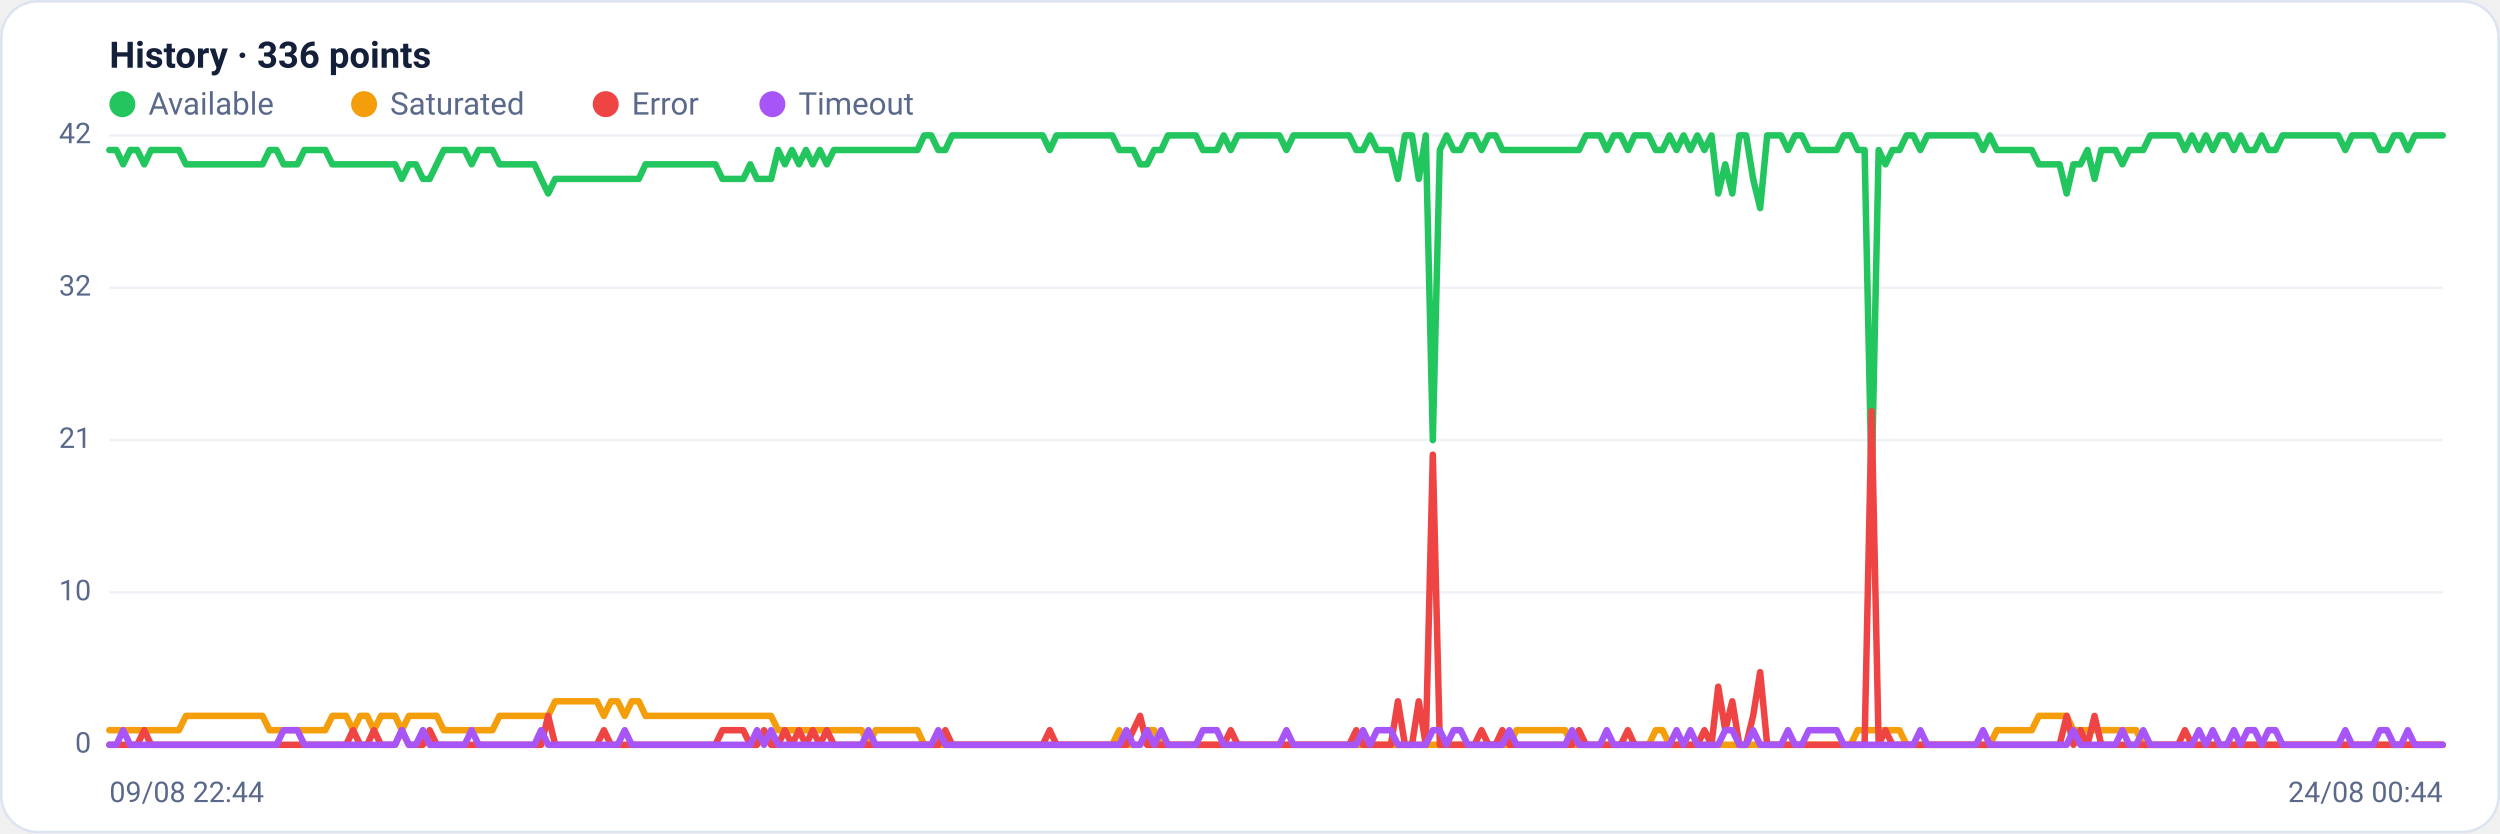
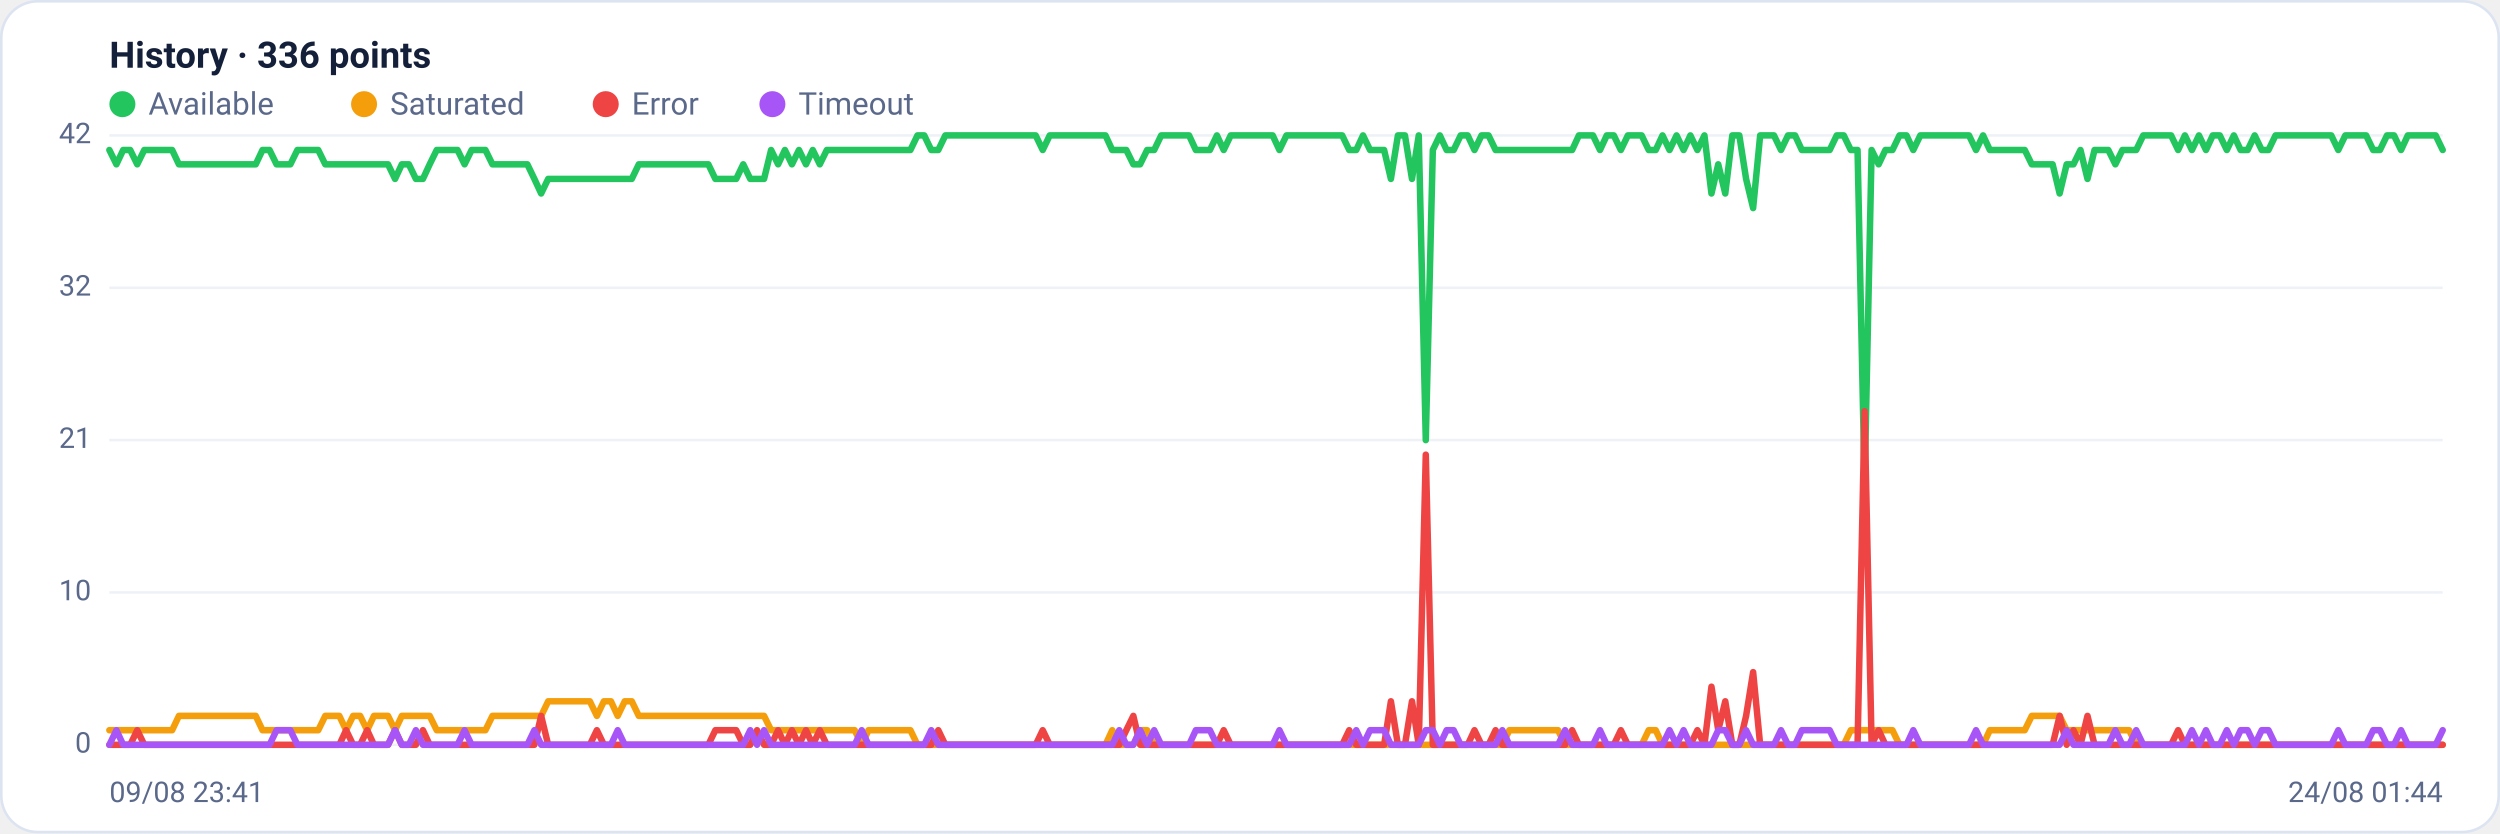
<svg xmlns="http://www.w3.org/2000/svg" viewBox="0 0 960 320" width="960" height="320" font-family="Segoe UI, system-ui, -apple-system, Roboto, Helvetica, Arial, sans-serif" role="img" aria-label="Availability history per region">
  <rect x="0.5" y="0.5" width="959" height="319" rx="14" fill="#ffffff" stroke="#dce3f1" />
  <text x="42" y="26" font-size="14" font-weight="600" fill="#14203a">History · 336 points</text>
  <circle cx="47" cy="40" r="5" fill="#22c55e" />
  <text x="57" y="44" font-size="12" fill="#5a688a">Available</text>
  <circle cx="139.8" cy="40" r="5" fill="#f59e0b" />
  <text x="149.8" y="44" font-size="12" fill="#5a688a">Saturated</text>
  <circle cx="232.6" cy="40" r="5" fill="#ef4444" />
  <text x="242.6" y="44" font-size="12" fill="#5a688a">Error</text>
  <circle cx="296.6" cy="40" r="5" fill="#a855f7" />
  <text x="306.6" y="44" font-size="12" fill="#5a688a">Timeout</text>
  <line x1="42" y1="286.0" x2="938" y2="286.0" stroke="#eef2f7" stroke-width="1" />
  <text x="35" y="289.0" text-anchor="end" font-size="11" fill="#5a688a">0</text>
  <line x1="42" y1="227.5" x2="938" y2="227.5" stroke="#eef2f7" stroke-width="1" />
  <text x="35" y="230.5" text-anchor="end" font-size="11" fill="#5a688a">10</text>
  <line x1="42" y1="169.0" x2="938" y2="169.0" stroke="#eef2f7" stroke-width="1" />
  <text x="35" y="172.0" text-anchor="end" font-size="11" fill="#5a688a">21</text>
  <line x1="42" y1="110.5" x2="938" y2="110.5" stroke="#eef2f7" stroke-width="1" />
  <text x="35" y="113.5" text-anchor="end" font-size="11" fill="#5a688a">32</text>
  <line x1="42" y1="52.0" x2="938" y2="52.0" stroke="#eef2f7" stroke-width="1" />
  <text x="35" y="55.0" text-anchor="end" font-size="11" fill="#5a688a">42</text>
-   <polyline fill="none" stroke="#22c55e" stroke-width="2.5" stroke-linejoin="round" stroke-linecap="round" points="42.0,57.6 44.7,57.6 47.3,63.1 50.0,57.6 52.7,57.6 55.4,63.1 58.0,57.6 60.7,57.6 63.4,57.6 66.1,57.6 68.7,57.6 71.4,63.1 74.1,63.1 76.8,63.1 79.4,63.1 82.1,63.1 84.8,63.1 87.5,63.1 90.1,63.1 92.8,63.1 95.5,63.1 98.2,63.1 100.8,63.1 103.5,57.6 106.2,57.6 108.9,63.1 111.5,63.1 114.2,63.1 116.9,57.6 119.6,57.6 122.2,57.6 124.9,57.6 127.6,63.1 130.3,63.1 132.9,63.1 135.6,63.1 138.3,63.1 141.0,63.1 143.6,63.1 146.3,63.1 149.0,63.1 151.7,63.1 154.3,68.7 157.0,63.1 159.7,63.1 162.4,68.7 165.0,68.7 167.7,63.1 170.4,57.6 173.1,57.6 175.7,57.6 178.4,57.6 181.1,63.1 183.8,57.6 186.4,57.6 189.1,57.6 191.8,63.1 194.5,63.1 197.1,63.1 199.8,63.1 202.5,63.1 205.2,63.1 207.8,68.7 210.5,74.3 213.2,68.7 215.9,68.7 218.5,68.7 221.2,68.7 223.9,68.7 226.5,68.7 229.2,68.7 231.9,68.7 234.6,68.7 237.2,68.7 239.9,68.7 242.6,68.7 245.3,68.7 247.9,63.1 250.6,63.1 253.3,63.1 256.0,63.1 258.6,63.1 261.3,63.1 264.0,63.1 266.7,63.1 269.3,63.1 272.0,63.1 274.7,63.1 277.4,68.7 280.0,68.7 282.7,68.7 285.4,68.7 288.1,63.1 290.7,68.7 293.4,68.7 296.1,68.7 298.8,57.6 301.4,63.1 304.1,57.6 306.8,63.1 309.5,57.6 312.1,63.1 314.8,57.6 317.5,63.1 320.2,57.6 322.8,57.6 325.5,57.6 328.2,57.6 330.9,57.6 333.5,57.6 336.2,57.6 338.9,57.6 341.6,57.6 344.2,57.6 346.9,57.6 349.6,57.6 352.3,57.6 354.9,52.0 357.6,52.0 360.3,57.6 363.0,57.6 365.6,52.0 368.3,52.0 371.0,52.0 373.7,52.0 376.3,52.0 379.0,52.0 381.7,52.0 384.4,52.0 387.0,52.0 389.7,52.0 392.4,52.0 395.1,52.0 397.7,52.0 400.4,52.0 403.1,57.6 405.7,52.0 408.4,52.0 411.1,52.0 413.8,52.0 416.4,52.0 419.1,52.0 421.8,52.0 424.5,52.0 427.1,52.0 429.8,57.6 432.5,57.6 435.2,57.6 437.8,63.1 440.5,63.1 443.2,57.6 445.9,57.6 448.5,52.0 451.2,52.0 453.9,52.0 456.6,52.0 459.2,52.0 461.9,57.6 464.6,57.6 467.3,57.6 469.9,52.0 472.6,57.6 475.3,52.0 478.0,52.0 480.6,52.0 483.3,52.0 486.0,52.0 488.7,52.0 491.3,52.0 494.0,57.6 496.7,52.0 499.4,52.0 502.0,52.0 504.7,52.0 507.4,52.0 510.1,52.0 512.7,52.0 515.4,52.0 518.1,52.0 520.8,57.6 523.4,57.6 526.1,52.0 528.8,57.6 531.5,57.6 534.1,57.6 536.8,68.7 539.5,52.0 542.2,52.0 544.8,68.7 547.5,52.0 550.2,169.0 552.9,57.6 555.5,52.0 558.2,57.6 560.9,57.6 563.6,52.0 566.2,52.0 568.9,57.6 571.6,52.0 574.3,52.0 576.9,57.6 579.6,57.6 582.3,57.6 584.9,57.6 587.6,57.6 590.3,57.6 593.0,57.6 595.6,57.6 598.3,57.6 601.0,57.6 603.7,57.6 606.3,57.6 609.0,52.0 611.7,52.0 614.4,52.0 617.0,57.6 619.7,52.0 622.4,52.0 625.1,57.6 627.7,52.0 630.4,52.0 633.1,52.0 635.8,57.6 638.4,57.6 641.1,52.0 643.8,57.6 646.5,52.0 649.1,57.6 651.8,52.0 654.5,57.6 657.2,52.0 659.8,74.3 662.5,63.1 665.2,74.3 667.9,52.0 670.5,52.0 673.2,68.7 675.9,79.9 678.6,52.0 681.2,52.0 683.9,52.0 686.6,57.6 689.3,52.0 691.9,52.0 694.6,57.6 697.3,57.6 700.0,57.6 702.6,57.6 705.3,57.6 708.0,52.0 710.7,52.0 713.3,57.6 716.0,57.6 718.7,185.7 721.4,57.6 724.0,63.1 726.7,57.6 729.4,57.6 732.1,52.0 734.7,52.0 737.4,57.6 740.1,52.0 742.8,52.0 745.4,52.0 748.1,52.0 750.8,52.0 753.5,52.0 756.1,52.0 758.8,52.0 761.5,57.6 764.1,52.0 766.8,57.6 769.5,57.6 772.2,57.6 774.8,57.6 777.5,57.6 780.2,57.6 782.9,63.1 785.5,63.1 788.2,63.1 790.9,63.1 793.6,74.3 796.2,63.1 798.9,63.1 801.6,57.6 804.3,68.7 806.9,57.6 809.6,57.6 812.3,57.6 815.0,63.1 817.6,57.6 820.3,57.6 823.0,57.6 825.7,52.0 828.3,52.0 831.0,52.0 833.7,52.0 836.4,52.0 839.0,57.6 841.7,52.0 844.4,57.6 847.1,52.0 849.7,57.6 852.4,52.0 855.1,52.0 857.8,57.6 860.4,52.0 863.1,57.6 865.8,57.6 868.5,52.0 871.1,57.6 873.8,57.6 876.5,52.0 879.2,52.0 881.8,52.0 884.5,52.0 887.2,52.0 889.9,52.0 892.5,52.0 895.2,52.0 897.9,52.0 900.6,57.6 903.2,52.0 905.9,52.0 908.6,52.0 911.3,52.0 913.9,57.6 916.6,57.6 919.3,52.0 922.0,52.0 924.6,57.6 927.3,52.0 930.0,52.0 932.7,52.0 935.3,52.0 938.0,52.0" />
-   <polyline fill="none" stroke="#f59e0b" stroke-width="2.5" stroke-linejoin="round" stroke-linecap="round" points="42.0,280.4 44.7,280.4 47.3,280.4 50.0,280.4 52.7,280.4 55.4,280.4 58.0,280.4 60.7,280.4 63.4,280.4 66.1,280.4 68.7,280.4 71.4,274.9 74.1,274.9 76.8,274.9 79.4,274.9 82.1,274.9 84.8,274.9 87.5,274.9 90.1,274.9 92.8,274.9 95.5,274.9 98.2,274.9 100.8,274.9 103.5,280.4 106.2,280.4 108.9,280.4 111.5,280.4 114.2,280.4 116.9,280.4 119.6,280.4 122.2,280.4 124.9,280.4 127.6,274.9 130.3,274.9 132.9,274.9 135.6,280.4 138.3,274.9 141.0,274.9 143.6,280.4 146.3,274.9 149.0,274.9 151.7,274.9 154.3,280.4 157.0,274.9 159.7,274.9 162.4,274.9 165.0,274.9 167.7,274.9 170.4,280.4 173.1,280.4 175.7,280.4 178.4,280.4 181.1,280.4 183.8,280.4 186.4,280.4 189.1,280.4 191.8,274.9 194.5,274.9 197.1,274.9 199.8,274.9 202.5,274.9 205.2,274.9 207.8,274.9 210.5,274.9 213.2,269.3 215.9,269.3 218.5,269.3 221.2,269.3 223.9,269.3 226.5,269.3 229.2,269.3 231.9,274.9 234.6,269.3 237.2,269.3 239.9,274.9 242.6,269.3 245.3,269.3 247.9,274.9 250.6,274.9 253.3,274.9 256.0,274.9 258.6,274.9 261.3,274.9 264.0,274.9 266.7,274.9 269.3,274.9 272.0,274.9 274.7,274.9 277.4,274.9 280.0,274.9 282.7,274.9 285.4,274.9 288.1,274.9 290.7,274.9 293.4,274.9 296.1,274.9 298.8,280.4 301.4,280.4 304.1,280.4 306.8,280.4 309.5,280.4 312.1,280.4 314.8,280.4 317.5,280.4 320.2,280.4 322.8,280.4 325.5,280.4 328.2,280.4 330.9,280.4 333.5,286.0 336.2,280.4 338.9,280.4 341.6,280.4 344.2,280.4 346.9,280.4 349.6,280.4 352.3,280.4 354.9,286.0 357.6,286.0 360.3,286.0 363.0,286.0 365.6,286.0 368.3,286.0 371.0,286.0 373.7,286.0 376.3,286.0 379.0,286.0 381.7,286.0 384.4,286.0 387.0,286.0 389.7,286.0 392.4,286.0 395.1,286.0 397.7,286.0 400.4,286.0 403.1,286.0 405.7,286.0 408.4,286.0 411.1,286.0 413.8,286.0 416.4,286.0 419.1,286.0 421.8,286.0 424.5,286.0 427.1,286.0 429.8,280.4 432.5,286.0 435.2,286.0 437.8,286.0 440.5,280.4 443.2,280.4 445.9,286.0 448.5,286.0 451.2,286.0 453.9,286.0 456.6,286.0 459.2,286.0 461.9,286.0 464.6,286.0 467.3,286.0 469.9,286.0 472.6,286.0 475.3,286.0 478.0,286.0 480.6,286.0 483.3,286.0 486.0,286.0 488.7,286.0 491.3,286.0 494.0,286.0 496.7,286.0 499.4,286.0 502.0,286.0 504.7,286.0 507.4,286.0 510.1,286.0 512.7,286.0 515.4,286.0 518.1,286.0 520.8,286.0 523.4,286.0 526.1,286.0 528.8,286.0 531.5,286.0 534.1,286.0 536.8,286.0 539.5,286.0 542.2,286.0 544.8,286.0 547.5,286.0 550.2,286.0 552.9,286.0 555.5,286.0 558.2,286.0 560.9,286.0 563.6,286.0 566.2,286.0 568.9,286.0 571.6,286.0 574.3,286.0 576.9,286.0 579.6,286.0 582.3,280.4 584.9,280.4 587.6,280.4 590.3,280.4 593.0,280.4 595.6,280.4 598.3,280.4 601.0,280.4 603.7,286.0 606.3,286.0 609.0,286.0 611.7,286.0 614.4,286.0 617.0,286.0 619.7,286.0 622.4,286.0 625.1,286.0 627.7,286.0 630.4,286.0 633.1,286.0 635.8,280.4 638.4,280.4 641.1,286.0 643.8,286.0 646.5,286.0 649.1,286.0 651.8,286.0 654.5,286.0 657.2,286.0 659.8,286.0 662.5,286.0 665.2,286.0 667.9,286.0 670.5,286.0 673.2,286.0 675.9,286.0 678.6,286.0 681.2,286.0 683.9,286.0 686.6,286.0 689.3,286.0 691.9,286.0 694.6,286.0 697.3,286.0 700.0,286.0 702.6,286.0 705.3,286.0 708.0,286.0 710.7,286.0 713.3,280.4 716.0,280.4 718.7,280.4 721.4,280.4 724.0,280.4 726.7,280.4 729.4,280.4 732.1,286.0 734.7,286.0 737.4,286.0 740.1,286.0 742.8,286.0 745.4,286.0 748.1,286.0 750.8,286.0 753.5,286.0 756.1,286.0 758.8,286.0 761.5,286.0 764.1,286.0 766.8,280.4 769.5,280.4 772.2,280.4 774.8,280.4 777.5,280.4 780.2,280.4 782.9,274.9 785.5,274.9 788.2,274.9 790.9,274.9 793.6,274.9 796.2,280.4 798.9,280.4 801.6,280.4 804.3,280.4 806.9,280.4 809.6,280.4 812.3,280.4 815.0,280.4 817.6,280.4 820.3,280.4 823.0,286.0 825.7,286.0 828.3,286.0 831.0,286.0 833.7,286.0 836.4,286.0 839.0,286.0 841.7,286.0 844.4,286.0 847.1,286.0 849.7,286.0 852.4,286.0 855.1,286.0 857.8,286.0 860.4,286.0 863.1,286.0 865.8,286.0 868.5,286.0 871.1,286.0 873.8,286.0 876.5,286.0 879.2,286.0 881.8,286.0 884.5,286.0 887.2,286.0 889.9,286.0 892.5,286.0 895.2,286.0 897.9,286.0 900.6,286.0 903.2,286.0 905.9,286.0 908.6,286.0 911.3,286.0 913.9,286.0 916.6,286.0 919.3,286.0 922.0,286.0 924.6,286.0 927.3,286.0 930.0,286.0 932.7,286.0 935.3,286.0 938.0,286.0" />
-   <polyline fill="none" stroke="#ef4444" stroke-width="2.5" stroke-linejoin="round" stroke-linecap="round" points="42.0,286.0 44.7,286.0 47.3,286.0 50.0,286.0 52.7,286.0 55.4,280.4 58.0,286.0 60.7,286.0 63.4,286.0 66.1,286.0 68.7,286.0 71.4,286.0 74.1,286.0 76.8,286.0 79.4,286.0 82.1,286.0 84.8,286.0 87.5,286.0 90.1,286.0 92.8,286.0 95.5,286.0 98.2,286.0 100.8,286.0 103.5,286.0 106.2,286.0 108.9,286.0 111.5,286.0 114.2,286.0 116.9,286.0 119.6,286.0 122.2,286.0 124.9,286.0 127.6,286.0 130.3,286.0 132.9,286.0 135.6,280.4 138.3,286.0 141.0,286.0 143.6,280.4 146.3,286.0 149.0,286.0 151.7,286.0 154.3,280.4 157.0,286.0 159.7,286.0 162.4,286.0 165.0,280.4 167.7,286.0 170.4,286.0 173.1,286.0 175.7,286.0 178.4,286.0 181.1,286.0 183.8,286.0 186.4,286.0 189.1,286.0 191.8,286.0 194.5,286.0 197.1,286.0 199.8,286.0 202.5,286.0 205.2,286.0 207.8,286.0 210.5,274.9 213.2,286.0 215.9,286.0 218.5,286.0 221.2,286.0 223.9,286.0 226.5,286.0 229.2,286.0 231.9,280.4 234.6,286.0 237.2,286.0 239.9,286.0 242.6,286.0 245.3,286.0 247.9,286.0 250.6,286.0 253.3,286.0 256.0,286.0 258.6,286.0 261.3,286.0 264.0,286.0 266.7,286.0 269.3,286.0 272.0,286.0 274.7,286.0 277.4,280.4 280.0,280.4 282.7,280.4 285.4,280.4 288.1,286.0 290.7,286.0 293.4,280.4 296.1,286.0 298.8,286.0 301.4,280.4 304.1,286.0 306.8,280.4 309.5,286.0 312.1,280.4 314.8,286.0 317.5,280.4 320.2,286.0 322.8,286.0 325.5,286.0 328.2,286.0 330.9,286.0 333.5,286.0 336.2,286.0 338.9,286.0 341.6,286.0 344.2,286.0 346.9,286.0 349.6,286.0 352.3,286.0 354.9,286.0 357.6,286.0 360.3,286.0 363.0,280.4 365.6,286.0 368.3,286.0 371.0,286.0 373.7,286.0 376.3,286.0 379.0,286.0 381.7,286.0 384.4,286.0 387.0,286.0 389.7,286.0 392.4,286.0 395.1,286.0 397.7,286.0 400.4,286.0 403.1,280.4 405.7,286.0 408.4,286.0 411.1,286.0 413.8,286.0 416.4,286.0 419.1,286.0 421.8,286.0 424.5,286.0 427.1,286.0 429.8,286.0 432.5,286.0 435.2,280.4 437.8,274.9 440.5,286.0 443.2,286.0 445.9,286.0 448.5,286.0 451.2,286.0 453.9,286.0 456.6,286.0 459.2,286.0 461.9,286.0 464.6,286.0 467.3,286.0 469.9,286.0 472.6,280.4 475.3,286.0 478.0,286.0 480.6,286.0 483.3,286.0 486.0,286.0 488.7,286.0 491.3,286.0 494.0,286.0 496.7,286.0 499.4,286.0 502.0,286.0 504.7,286.0 507.4,286.0 510.1,286.0 512.7,286.0 515.4,286.0 518.1,286.0 520.8,280.4 523.4,286.0 526.1,286.0 528.8,286.0 531.5,286.0 534.1,286.0 536.8,269.3 539.5,286.0 542.2,286.0 544.8,269.3 547.5,286.0 550.2,174.6 552.9,286.0 555.5,286.0 558.2,286.0 560.9,286.0 563.6,286.0 566.2,286.0 568.9,280.4 571.6,286.0 574.3,286.0 576.9,280.4 579.6,286.0 582.3,286.0 584.9,286.0 587.6,286.0 590.3,286.0 593.0,286.0 595.6,286.0 598.3,286.0 601.0,286.0 603.7,286.0 606.3,280.4 609.0,286.0 611.7,286.0 614.4,286.0 617.0,286.0 619.7,286.0 622.4,286.0 625.1,280.4 627.7,286.0 630.4,286.0 633.1,286.0 635.8,286.0 638.4,286.0 641.1,286.0 643.8,286.0 646.5,286.0 649.1,286.0 651.8,286.0 654.5,280.4 657.2,286.0 659.8,263.7 662.5,280.4 665.2,269.3 667.9,286.0 670.5,286.0 673.2,274.9 675.9,258.1 678.6,286.0 681.2,286.0 683.9,286.0 686.6,286.0 689.3,286.0 691.9,286.0 694.6,286.0 697.3,286.0 700.0,286.0 702.6,286.0 705.3,286.0 708.0,286.0 710.7,286.0 713.3,286.0 716.0,286.0 718.7,157.9 721.4,286.0 724.0,280.4 726.7,286.0 729.4,286.0 732.1,286.0 734.7,286.0 737.4,286.0 740.1,286.0 742.8,286.0 745.4,286.0 748.1,286.0 750.8,286.0 753.5,286.0 756.1,286.0 758.8,286.0 761.5,286.0 764.1,286.0 766.8,286.0 769.5,286.0 772.2,286.0 774.8,286.0 777.5,286.0 780.2,286.0 782.9,286.0 785.5,286.0 788.2,286.0 790.9,286.0 793.6,274.9 796.2,286.0 798.9,280.4 801.6,286.0 804.3,274.9 806.9,286.0 809.6,286.0 812.3,286.0 815.0,286.0 817.6,286.0 820.3,286.0 823.0,286.0 825.7,286.0 828.3,286.0 831.0,286.0 833.7,286.0 836.4,286.0 839.0,280.4 841.7,286.0 844.4,286.0 847.1,286.0 849.7,286.0 852.4,286.0 855.1,286.0 857.8,286.0 860.4,286.0 863.1,286.0 865.8,286.0 868.5,286.0 871.1,286.0 873.8,286.0 876.5,286.0 879.2,286.0 881.8,286.0 884.5,286.0 887.2,286.0 889.9,286.0 892.5,286.0 895.2,286.0 897.9,286.0 900.6,286.0 903.2,286.0 905.9,286.0 908.6,286.0 911.3,286.0 913.9,286.0 916.6,286.0 919.3,286.0 922.0,286.0 924.6,286.0 927.3,286.0 930.0,286.0 932.7,286.0 935.3,286.0 938.0,286.0" />
-   <polyline fill="none" stroke="#a855f7" stroke-width="2.5" stroke-linejoin="round" stroke-linecap="round" points="42.0,286.0 44.7,286.0 47.3,280.4 50.0,286.0 52.7,286.0 55.4,286.0 58.0,286.0 60.7,286.0 63.4,286.0 66.1,286.0 68.7,286.0 71.4,286.0 74.1,286.0 76.8,286.0 79.4,286.0 82.1,286.0 84.8,286.0 87.5,286.0 90.1,286.0 92.8,286.0 95.5,286.0 98.2,286.0 100.8,286.0 103.5,286.0 106.2,286.0 108.9,280.4 111.5,280.4 114.2,280.4 116.9,286.0 119.6,286.0 122.2,286.0 124.9,286.0 127.6,286.0 130.3,286.0 132.9,286.0 135.6,286.0 138.3,286.0 141.0,286.0 143.6,286.0 146.3,286.0 149.0,286.0 151.7,286.0 154.3,280.4 157.0,286.0 159.7,286.0 162.4,280.4 165.0,286.0 167.7,286.0 170.4,286.0 173.1,286.0 175.7,286.0 178.4,286.0 181.1,280.4 183.8,286.0 186.4,286.0 189.1,286.0 191.8,286.0 194.5,286.0 197.1,286.0 199.8,286.0 202.5,286.0 205.2,286.0 207.8,280.4 210.5,286.0 213.2,286.0 215.9,286.0 218.5,286.0 221.2,286.0 223.9,286.0 226.5,286.0 229.2,286.0 231.9,286.0 234.6,286.0 237.2,286.0 239.9,280.4 242.6,286.0 245.3,286.0 247.9,286.0 250.6,286.0 253.3,286.0 256.0,286.0 258.6,286.0 261.3,286.0 264.0,286.0 266.7,286.0 269.3,286.0 272.0,286.0 274.7,286.0 277.4,286.0 280.0,286.0 282.7,286.0 285.4,286.0 288.1,286.0 290.7,280.4 293.4,286.0 296.1,280.4 298.8,286.0 301.4,286.0 304.1,286.0 306.8,286.0 309.5,286.0 312.1,286.0 314.8,286.0 317.5,286.0 320.2,286.0 322.8,286.0 325.5,286.0 328.2,286.0 330.9,286.0 333.5,280.4 336.2,286.0 338.9,286.0 341.6,286.0 344.2,286.0 346.9,286.0 349.6,286.0 352.3,286.0 354.9,286.0 357.6,286.0 360.3,280.4 363.0,286.0 365.6,286.0 368.3,286.0 371.0,286.0 373.7,286.0 376.3,286.0 379.0,286.0 381.7,286.0 384.4,286.0 387.0,286.0 389.7,286.0 392.4,286.0 395.1,286.0 397.7,286.0 400.4,286.0 403.1,286.0 405.7,286.0 408.4,286.0 411.1,286.0 413.8,286.0 416.4,286.0 419.1,286.0 421.8,286.0 424.5,286.0 427.1,286.0 429.8,286.0 432.5,280.4 435.2,286.0 437.8,286.0 440.5,280.4 443.2,286.0 445.9,280.4 448.5,286.0 451.2,286.0 453.9,286.0 456.6,286.0 459.2,286.0 461.9,280.4 464.6,280.4 467.3,280.4 469.9,286.0 472.6,286.0 475.3,286.0 478.0,286.0 480.6,286.0 483.3,286.0 486.0,286.0 488.7,286.0 491.3,286.0 494.0,280.4 496.7,286.0 499.4,286.0 502.0,286.0 504.7,286.0 507.4,286.0 510.1,286.0 512.7,286.0 515.4,286.0 518.1,286.0 520.8,286.0 523.4,280.4 526.1,286.0 528.8,280.4 531.5,280.4 534.1,280.4 536.8,286.0 539.5,286.0 542.2,286.0 544.8,286.0 547.5,286.0 550.2,280.4 552.9,280.4 555.5,286.0 558.2,280.4 560.9,280.4 563.6,286.0 566.2,286.0 568.9,286.0 571.6,286.0 574.3,286.0 576.9,286.0 579.6,280.4 582.3,286.0 584.9,286.0 587.6,286.0 590.3,286.0 593.0,286.0 595.6,286.0 598.3,286.0 601.0,286.0 603.7,280.4 606.3,286.0 609.0,286.0 611.7,286.0 614.4,286.0 617.0,280.4 619.7,286.0 622.4,286.0 625.1,286.0 627.7,286.0 630.4,286.0 633.1,286.0 635.8,286.0 638.4,286.0 641.1,286.0 643.8,280.4 646.5,286.0 649.1,280.4 651.8,286.0 654.5,286.0 657.2,286.0 659.8,286.0 662.5,280.4 665.2,280.4 667.9,286.0 670.5,286.0 673.2,280.4 675.9,286.0 678.6,286.0 681.2,286.0 683.9,286.0 686.6,280.4 689.3,286.0 691.9,286.0 694.6,280.4 697.3,280.4 700.0,280.4 702.6,280.4 705.3,280.4 708.0,286.0 710.7,286.0 713.3,286.0 716.0,286.0 718.7,286.0 721.4,286.0 724.0,286.0 726.7,286.0 729.4,286.0 732.1,286.0 734.7,286.0 737.4,280.4 740.1,286.0 742.8,286.0 745.4,286.0 748.1,286.0 750.8,286.0 753.5,286.0 756.1,286.0 758.8,286.0 761.5,280.4 764.1,286.0 766.8,286.0 769.5,286.0 772.2,286.0 774.8,286.0 777.5,286.0 780.2,286.0 782.9,286.0 785.5,286.0 788.2,286.0 790.9,286.0 793.6,286.0 796.2,280.4 798.9,286.0 801.6,286.0 804.3,286.0 806.9,286.0 809.6,286.0 812.3,286.0 815.0,280.4 817.6,286.0 820.3,286.0 823.0,280.4 825.7,286.0 828.3,286.0 831.0,286.0 833.7,286.0 836.4,286.0 839.0,286.0 841.7,286.0 844.4,280.4 847.1,286.0 849.7,280.4 852.4,286.0 855.1,286.0 857.8,280.4 860.4,286.0 863.1,280.4 865.8,280.4 868.5,286.0 871.1,280.4 873.8,280.4 876.5,286.0 879.2,286.0 881.8,286.0 884.5,286.0 887.2,286.0 889.9,286.0 892.5,286.0 895.2,286.0 897.9,286.0 900.6,280.4 903.2,286.0 905.9,286.0 908.6,286.0 911.3,286.0 913.9,280.4 916.6,280.4 919.3,286.0 922.0,286.0 924.6,280.4 927.3,286.0 930.0,286.0 932.7,286.0 935.3,286.0 938.0,286.0" />
-   <text x="42" y="308" font-size="11" fill="#5a688a">09/08 22:44</text>
-   <text x="938" y="308" text-anchor="end" font-size="11" fill="#5a688a">24/08 00:44</text>
+   <polyline fill="none" stroke="#22c55e" stroke-width="2.5" stroke-linejoin="round" stroke-linecap="round" points="42.0,57.6 44.7,63.1 47.3,57.6 50.0,57.6 52.7,63.1 55.4,57.6 58.0,57.6 60.7,57.6 63.4,57.6 66.1,57.6 68.7,63.1 71.4,63.1 74.1,63.1 76.8,63.1 79.4,63.1 82.1,63.1 84.8,63.1 87.5,63.1 90.1,63.1 92.8,63.1 95.5,63.1 98.2,63.1 100.8,57.6 103.5,57.6 106.2,63.1 108.9,63.1 111.5,63.1 114.2,57.6 116.9,57.6 119.6,57.6 122.2,57.6 124.9,63.1 127.6,63.1 130.3,63.1 132.9,63.1 135.6,63.1 138.3,63.1 141.0,63.1 143.6,63.1 146.3,63.1 149.0,63.1 151.7,68.7 154.3,63.1 157.0,63.1 159.7,68.7 162.4,68.7 165.0,63.1 167.7,57.6 170.4,57.6 173.1,57.6 175.7,57.6 178.4,63.1 181.1,57.6 183.8,57.6 186.4,57.6 189.1,63.1 191.8,63.1 194.5,63.1 197.1,63.1 199.8,63.1 202.5,63.1 205.2,68.7 207.8,74.3 210.5,68.7 213.2,68.7 215.9,68.7 218.5,68.7 221.2,68.7 223.9,68.7 226.5,68.7 229.2,68.7 231.9,68.7 234.6,68.7 237.2,68.7 239.9,68.7 242.6,68.7 245.3,63.1 247.9,63.1 250.6,63.1 253.3,63.1 256.0,63.1 258.6,63.1 261.3,63.1 264.0,63.1 266.7,63.1 269.3,63.1 272.0,63.1 274.7,68.7 277.4,68.7 280.0,68.7 282.7,68.7 285.4,63.1 288.1,68.7 290.7,68.7 293.4,68.7 296.1,57.6 298.8,63.1 301.4,57.6 304.1,63.1 306.8,57.6 309.5,63.1 312.1,57.6 314.8,63.1 317.5,57.6 320.2,57.6 322.8,57.6 325.5,57.6 328.2,57.6 330.9,57.6 333.5,57.6 336.2,57.6 338.9,57.6 341.6,57.6 344.2,57.6 346.9,57.6 349.6,57.6 352.3,52.0 354.9,52.0 357.6,57.6 360.3,57.6 363.0,52.0 365.6,52.0 368.3,52.0 371.0,52.0 373.7,52.0 376.3,52.0 379.0,52.0 381.7,52.0 384.4,52.0 387.0,52.0 389.7,52.0 392.4,52.0 395.1,52.0 397.7,52.0 400.4,57.6 403.1,52.0 405.7,52.0 408.4,52.0 411.1,52.0 413.8,52.0 416.4,52.0 419.1,52.0 421.8,52.0 424.5,52.0 427.1,57.6 429.8,57.6 432.5,57.6 435.2,63.1 437.8,63.1 440.5,57.6 443.2,57.6 445.9,52.0 448.5,52.0 451.2,52.0 453.9,52.0 456.6,52.0 459.2,57.6 461.9,57.6 464.6,57.6 467.3,52.0 469.9,57.6 472.6,52.0 475.3,52.0 478.0,52.0 480.6,52.0 483.3,52.0 486.0,52.0 488.7,52.0 491.3,57.6 494.0,52.0 496.7,52.0 499.4,52.0 502.0,52.0 504.7,52.0 507.4,52.0 510.1,52.0 512.7,52.0 515.4,52.0 518.1,57.6 520.8,57.6 523.4,52.0 526.1,57.6 528.8,57.6 531.5,57.6 534.1,68.7 536.8,52.0 539.5,52.0 542.2,68.7 544.8,52.0 547.5,169.0 550.2,57.6 552.9,52.0 555.5,57.6 558.2,57.6 560.9,52.0 563.6,52.0 566.2,57.6 568.9,52.0 571.6,52.0 574.3,57.6 576.9,57.6 579.6,57.6 582.3,57.6 584.9,57.6 587.6,57.6 590.3,57.6 593.0,57.6 595.6,57.6 598.3,57.6 601.0,57.6 603.7,57.6 606.3,52.0 609.0,52.0 611.7,52.0 614.4,57.6 617.0,52.0 619.7,52.0 622.4,57.6 625.1,52.0 627.7,52.0 630.4,52.0 633.1,57.6 635.8,57.6 638.4,52.0 641.1,57.6 643.8,52.0 646.5,57.6 649.1,52.0 651.8,57.6 654.5,52.0 657.2,74.3 659.8,63.1 662.5,74.3 665.2,52.0 667.9,52.0 670.5,68.7 673.2,79.9 675.9,52.0 678.6,52.0 681.2,52.0 683.9,57.6 686.6,52.0 689.3,52.0 691.9,57.6 694.6,57.6 697.3,57.6 700.0,57.6 702.6,57.6 705.3,52.0 708.0,52.0 710.7,57.6 713.3,57.6 716.0,185.7 718.7,57.6 721.4,63.1 724.0,57.6 726.7,57.6 729.4,52.0 732.1,52.0 734.7,57.6 737.4,52.0 740.1,52.0 742.8,52.0 745.4,52.0 748.1,52.0 750.8,52.0 753.5,52.0 756.1,52.0 758.8,57.6 761.5,52.0 764.1,57.6 766.8,57.6 769.5,57.6 772.2,57.6 774.8,57.6 777.5,57.6 780.2,63.1 782.9,63.1 785.5,63.1 788.2,63.1 790.9,74.3 793.6,63.1 796.2,63.1 798.9,57.6 801.6,68.7 804.3,57.6 806.9,57.6 809.6,57.6 812.3,63.1 815.0,57.6 817.6,57.6 820.3,57.6 823.0,52.0 825.7,52.0 828.3,52.0 831.0,52.0 833.7,52.0 836.4,57.6 839.0,52.0 841.7,57.6 844.4,52.0 847.1,57.6 849.7,52.0 852.4,52.0 855.1,57.6 857.8,52.0 860.4,57.6 863.1,57.6 865.8,52.0 868.5,57.6 871.1,57.6 873.8,52.0 876.5,52.0 879.2,52.0 881.8,52.0 884.5,52.0 887.2,52.0 889.9,52.0 892.5,52.0 895.2,52.0 897.9,57.6 900.6,52.0 903.2,52.0 905.9,52.0 908.6,52.0 911.3,57.6 913.9,57.6 916.6,52.0 919.3,52.0 922.0,57.6 924.6,52.0 927.3,52.0 930.0,52.0 932.7,52.0 935.3,52.0 938.0,57.6" />
+   <polyline fill="none" stroke="#f59e0b" stroke-width="2.5" stroke-linejoin="round" stroke-linecap="round" points="42.0,280.4 44.7,280.4 47.3,280.4 50.0,280.4 52.7,280.4 55.4,280.4 58.0,280.4 60.7,280.4 63.4,280.4 66.1,280.4 68.7,274.9 71.4,274.9 74.1,274.9 76.8,274.9 79.4,274.9 82.1,274.9 84.8,274.9 87.5,274.9 90.1,274.9 92.8,274.9 95.5,274.9 98.2,274.9 100.8,280.4 103.5,280.4 106.2,280.4 108.9,280.4 111.5,280.4 114.2,280.4 116.9,280.4 119.6,280.4 122.2,280.4 124.9,274.9 127.6,274.9 130.3,274.9 132.9,280.4 135.6,274.9 138.3,274.9 141.0,280.4 143.6,274.9 146.3,274.9 149.0,274.9 151.7,280.4 154.3,274.9 157.0,274.9 159.7,274.9 162.4,274.9 165.0,274.9 167.7,280.4 170.4,280.4 173.1,280.4 175.7,280.4 178.4,280.4 181.1,280.4 183.8,280.4 186.4,280.4 189.1,274.9 191.8,274.9 194.5,274.9 197.1,274.9 199.8,274.9 202.5,274.9 205.2,274.9 207.8,274.9 210.5,269.3 213.2,269.3 215.9,269.3 218.5,269.3 221.2,269.3 223.9,269.3 226.5,269.3 229.2,274.9 231.9,269.3 234.6,269.3 237.2,274.9 239.9,269.3 242.6,269.3 245.3,274.9 247.9,274.9 250.6,274.9 253.3,274.9 256.0,274.9 258.6,274.9 261.3,274.9 264.0,274.9 266.7,274.9 269.3,274.9 272.0,274.9 274.7,274.9 277.4,274.9 280.0,274.9 282.7,274.9 285.4,274.9 288.1,274.9 290.7,274.9 293.4,274.9 296.1,280.4 298.8,280.4 301.4,280.4 304.1,280.4 306.8,280.4 309.5,280.4 312.1,280.4 314.8,280.4 317.5,280.4 320.2,280.4 322.8,280.4 325.5,280.4 328.2,280.4 330.9,286.0 333.5,280.4 336.2,280.4 338.9,280.4 341.6,280.4 344.2,280.4 346.9,280.4 349.6,280.4 352.3,286.0 354.9,286.0 357.6,286.0 360.3,286.0 363.0,286.0 365.6,286.0 368.3,286.0 371.0,286.0 373.7,286.0 376.3,286.0 379.0,286.0 381.7,286.0 384.4,286.0 387.0,286.0 389.7,286.0 392.4,286.0 395.1,286.0 397.7,286.0 400.4,286.0 403.1,286.0 405.7,286.0 408.4,286.0 411.1,286.0 413.8,286.0 416.4,286.0 419.1,286.0 421.8,286.0 424.5,286.0 427.1,280.4 429.8,286.0 432.5,286.0 435.2,286.0 437.8,280.4 440.5,280.4 443.2,286.0 445.9,286.0 448.5,286.0 451.2,286.0 453.9,286.0 456.6,286.0 459.2,286.0 461.9,286.0 464.6,286.0 467.3,286.0 469.9,286.0 472.6,286.0 475.3,286.0 478.0,286.0 480.6,286.0 483.3,286.0 486.0,286.0 488.7,286.0 491.3,286.0 494.0,286.0 496.7,286.0 499.4,286.0 502.0,286.0 504.7,286.0 507.4,286.0 510.1,286.0 512.7,286.0 515.4,286.0 518.1,286.0 520.8,286.0 523.4,286.0 526.1,286.0 528.8,286.0 531.5,286.0 534.1,286.0 536.8,286.0 539.5,286.0 542.2,286.0 544.8,286.0 547.5,286.0 550.2,286.0 552.9,286.0 555.5,286.0 558.2,286.0 560.9,286.0 563.6,286.0 566.2,286.0 568.9,286.0 571.6,286.0 574.3,286.0 576.9,286.0 579.6,280.4 582.3,280.4 584.9,280.4 587.6,280.4 590.3,280.4 593.0,280.4 595.6,280.4 598.3,280.4 601.0,286.0 603.7,286.0 606.3,286.0 609.0,286.0 611.7,286.0 614.4,286.0 617.0,286.0 619.7,286.0 622.4,286.0 625.1,286.0 627.7,286.0 630.4,286.0 633.1,280.4 635.8,280.4 638.4,286.0 641.1,286.0 643.8,286.0 646.5,286.0 649.1,286.0 651.8,286.0 654.5,286.0 657.2,286.0 659.8,286.0 662.5,286.0 665.2,286.0 667.9,286.0 670.5,286.0 673.2,286.0 675.9,286.0 678.6,286.0 681.2,286.0 683.9,286.0 686.6,286.0 689.3,286.0 691.9,286.0 694.6,286.0 697.3,286.0 700.0,286.0 702.6,286.0 705.3,286.0 708.0,286.0 710.7,280.4 713.3,280.4 716.0,280.4 718.7,280.4 721.4,280.4 724.0,280.4 726.7,280.4 729.4,286.0 732.1,286.0 734.7,286.0 737.4,286.0 740.1,286.0 742.8,286.0 745.4,286.0 748.1,286.0 750.8,286.0 753.5,286.0 756.1,286.0 758.8,286.0 761.5,286.0 764.1,280.4 766.8,280.4 769.5,280.4 772.2,280.4 774.8,280.4 777.5,280.4 780.2,274.9 782.9,274.9 785.5,274.9 788.2,274.9 790.9,274.9 793.6,280.4 796.2,280.4 798.9,280.4 801.6,280.4 804.3,280.4 806.9,280.4 809.6,280.4 812.3,280.4 815.0,280.4 817.6,280.4 820.3,286.0 823.0,286.0 825.7,286.0 828.3,286.0 831.0,286.0 833.7,286.0 836.4,286.0 839.0,286.0 841.7,286.0 844.4,286.0 847.1,286.0 849.7,286.0 852.4,286.0 855.1,286.0 857.8,286.0 860.4,286.0 863.1,286.0 865.8,286.0 868.5,286.0 871.1,286.0 873.8,286.0 876.5,286.0 879.2,286.0 881.8,286.0 884.5,286.0 887.2,286.0 889.9,286.0 892.5,286.0 895.2,286.0 897.9,286.0 900.6,286.0 903.2,286.0 905.9,286.0 908.6,286.0 911.3,286.0 913.9,286.0 916.6,286.0 919.3,286.0 922.0,286.0 924.6,286.0 927.3,286.0 930.0,286.0 932.7,286.0 935.3,286.0 938.0,286.0" />
+   <polyline fill="none" stroke="#ef4444" stroke-width="2.5" stroke-linejoin="round" stroke-linecap="round" points="42.0,286.0 44.7,286.0 47.3,286.0 50.0,286.0 52.7,280.4 55.4,286.0 58.0,286.0 60.7,286.0 63.4,286.0 66.1,286.0 68.7,286.0 71.4,286.0 74.1,286.0 76.8,286.0 79.4,286.0 82.1,286.0 84.8,286.0 87.5,286.0 90.1,286.0 92.8,286.0 95.5,286.0 98.2,286.0 100.8,286.0 103.5,286.0 106.2,286.0 108.9,286.0 111.5,286.0 114.2,286.0 116.9,286.0 119.6,286.0 122.2,286.0 124.9,286.0 127.6,286.0 130.3,286.0 132.9,280.4 135.6,286.0 138.3,286.0 141.0,280.4 143.6,286.0 146.3,286.0 149.0,286.0 151.7,280.4 154.3,286.0 157.0,286.0 159.7,286.0 162.4,280.4 165.0,286.0 167.7,286.0 170.4,286.0 173.1,286.0 175.7,286.0 178.4,286.0 181.1,286.0 183.8,286.0 186.4,286.0 189.1,286.0 191.8,286.0 194.5,286.0 197.1,286.0 199.8,286.0 202.5,286.0 205.2,286.0 207.8,274.9 210.5,286.0 213.2,286.0 215.9,286.0 218.5,286.0 221.2,286.0 223.9,286.0 226.5,286.0 229.2,280.4 231.9,286.0 234.6,286.0 237.2,286.0 239.9,286.0 242.6,286.0 245.3,286.0 247.9,286.0 250.6,286.0 253.3,286.0 256.0,286.0 258.6,286.0 261.3,286.0 264.0,286.0 266.7,286.0 269.3,286.0 272.0,286.0 274.7,280.4 277.4,280.4 280.0,280.4 282.7,280.4 285.4,286.0 288.1,286.0 290.7,280.4 293.4,286.0 296.1,286.0 298.8,280.4 301.4,286.0 304.1,280.4 306.8,286.0 309.5,280.4 312.1,286.0 314.8,280.4 317.5,286.0 320.2,286.0 322.8,286.0 325.5,286.0 328.2,286.0 330.9,286.0 333.5,286.0 336.2,286.0 338.9,286.0 341.6,286.0 344.2,286.0 346.9,286.0 349.6,286.0 352.3,286.0 354.9,286.0 357.6,286.0 360.3,280.4 363.0,286.0 365.6,286.0 368.3,286.0 371.0,286.0 373.7,286.0 376.3,286.0 379.0,286.0 381.7,286.0 384.4,286.0 387.0,286.0 389.7,286.0 392.4,286.0 395.1,286.0 397.7,286.0 400.4,280.4 403.1,286.0 405.7,286.0 408.4,286.0 411.1,286.0 413.8,286.0 416.4,286.0 419.1,286.0 421.8,286.0 424.5,286.0 427.1,286.0 429.8,286.0 432.5,280.4 435.2,274.9 437.8,286.0 440.5,286.0 443.2,286.0 445.9,286.0 448.5,286.0 451.2,286.0 453.9,286.0 456.6,286.0 459.2,286.0 461.9,286.0 464.6,286.0 467.3,286.0 469.9,280.4 472.6,286.0 475.3,286.0 478.0,286.0 480.6,286.0 483.3,286.0 486.0,286.0 488.7,286.0 491.3,286.0 494.0,286.0 496.7,286.0 499.4,286.0 502.0,286.0 504.7,286.0 507.4,286.0 510.1,286.0 512.7,286.0 515.4,286.0 518.1,280.4 520.8,286.0 523.4,286.0 526.1,286.0 528.8,286.0 531.5,286.0 534.1,269.3 536.8,286.0 539.5,286.0 542.2,269.3 544.8,286.0 547.5,174.6 550.2,286.0 552.9,286.0 555.5,286.0 558.2,286.0 560.9,286.0 563.6,286.0 566.2,280.4 568.9,286.0 571.6,286.0 574.3,280.4 576.9,286.0 579.6,286.0 582.3,286.0 584.9,286.0 587.6,286.0 590.3,286.0 593.0,286.0 595.6,286.0 598.3,286.0 601.0,286.0 603.7,280.4 606.3,286.0 609.0,286.0 611.7,286.0 614.4,286.0 617.0,286.0 619.7,286.0 622.4,280.4 625.1,286.0 627.7,286.0 630.4,286.0 633.1,286.0 635.8,286.0 638.4,286.0 641.1,286.0 643.8,286.0 646.5,286.0 649.1,286.0 651.8,280.4 654.5,286.0 657.2,263.7 659.8,280.4 662.5,269.3 665.2,286.0 667.9,286.0 670.5,274.9 673.2,258.1 675.9,286.0 678.6,286.0 681.2,286.0 683.9,286.0 686.6,286.0 689.3,286.0 691.9,286.0 694.6,286.0 697.3,286.0 700.0,286.0 702.6,286.0 705.3,286.0 708.0,286.0 710.7,286.0 713.3,286.0 716.0,157.9 718.7,286.0 721.4,280.4 724.0,286.0 726.7,286.0 729.4,286.0 732.1,286.0 734.7,286.0 737.4,286.0 740.1,286.0 742.8,286.0 745.4,286.0 748.1,286.0 750.8,286.0 753.5,286.0 756.1,286.0 758.8,286.0 761.5,286.0 764.1,286.0 766.8,286.0 769.5,286.0 772.2,286.0 774.8,286.0 777.5,286.0 780.2,286.0 782.9,286.0 785.5,286.0 788.2,286.0 790.9,274.9 793.6,286.0 796.2,280.4 798.9,286.0 801.6,274.9 804.3,286.0 806.9,286.0 809.6,286.0 812.3,286.0 815.0,286.0 817.6,286.0 820.3,286.0 823.0,286.0 825.7,286.0 828.3,286.0 831.0,286.0 833.7,286.0 836.4,280.4 839.0,286.0 841.7,286.0 844.4,286.0 847.1,286.0 849.7,286.0 852.4,286.0 855.1,286.0 857.8,286.0 860.4,286.0 863.1,286.0 865.8,286.0 868.5,286.0 871.1,286.0 873.8,286.0 876.5,286.0 879.2,286.0 881.8,286.0 884.5,286.0 887.2,286.0 889.9,286.0 892.5,286.0 895.2,286.0 897.9,286.0 900.6,286.0 903.2,286.0 905.9,286.0 908.6,286.0 911.3,286.0 913.9,286.0 916.6,286.0 919.3,286.0 922.0,286.0 924.6,286.0 927.3,286.0 930.0,286.0 932.7,286.0 935.3,286.0 938.0,286.0" />
+   <polyline fill="none" stroke="#a855f7" stroke-width="2.5" stroke-linejoin="round" stroke-linecap="round" points="42.0,286.0 44.7,280.4 47.3,286.0 50.0,286.0 52.7,286.0 55.4,286.0 58.0,286.0 60.7,286.0 63.4,286.0 66.1,286.0 68.7,286.0 71.4,286.0 74.1,286.0 76.8,286.0 79.4,286.0 82.1,286.0 84.8,286.0 87.5,286.0 90.1,286.0 92.8,286.0 95.5,286.0 98.2,286.0 100.8,286.0 103.5,286.0 106.2,280.4 108.9,280.4 111.5,280.4 114.2,286.0 116.9,286.0 119.6,286.0 122.2,286.0 124.9,286.0 127.6,286.0 130.3,286.0 132.9,286.0 135.6,286.0 138.3,286.0 141.0,286.0 143.6,286.0 146.3,286.0 149.0,286.0 151.7,280.4 154.3,286.0 157.0,286.0 159.7,280.4 162.4,286.0 165.0,286.0 167.7,286.0 170.4,286.0 173.1,286.0 175.7,286.0 178.4,280.4 181.1,286.0 183.8,286.0 186.4,286.0 189.1,286.0 191.8,286.0 194.5,286.0 197.1,286.0 199.8,286.0 202.5,286.0 205.2,280.4 207.8,286.0 210.5,286.0 213.2,286.0 215.9,286.0 218.5,286.0 221.2,286.0 223.9,286.0 226.5,286.0 229.2,286.0 231.9,286.0 234.6,286.0 237.2,280.4 239.9,286.0 242.6,286.0 245.3,286.0 247.9,286.0 250.6,286.0 253.3,286.0 256.0,286.0 258.6,286.0 261.3,286.0 264.0,286.0 266.7,286.0 269.3,286.0 272.0,286.0 274.7,286.0 277.4,286.0 280.0,286.0 282.7,286.0 285.4,286.0 288.1,280.4 290.7,286.0 293.4,280.4 296.1,286.0 298.8,286.0 301.4,286.0 304.1,286.0 306.8,286.0 309.5,286.0 312.1,286.0 314.8,286.0 317.5,286.0 320.2,286.0 322.8,286.0 325.5,286.0 328.2,286.0 330.9,280.4 333.5,286.0 336.2,286.0 338.9,286.0 341.6,286.0 344.2,286.0 346.9,286.0 349.6,286.0 352.3,286.0 354.9,286.0 357.6,280.4 360.3,286.0 363.0,286.0 365.6,286.0 368.3,286.0 371.0,286.0 373.7,286.0 376.3,286.0 379.0,286.0 381.7,286.0 384.4,286.0 387.0,286.0 389.7,286.0 392.4,286.0 395.1,286.0 397.7,286.0 400.4,286.0 403.1,286.0 405.7,286.0 408.4,286.0 411.1,286.0 413.8,286.0 416.4,286.0 419.1,286.0 421.8,286.0 424.5,286.0 427.1,286.0 429.8,280.4 432.5,286.0 435.2,286.0 437.8,280.4 440.5,286.0 443.2,280.4 445.9,286.0 448.5,286.0 451.2,286.0 453.9,286.0 456.6,286.0 459.2,280.4 461.9,280.4 464.6,280.4 467.3,286.0 469.9,286.0 472.6,286.0 475.3,286.0 478.0,286.0 480.6,286.0 483.3,286.0 486.0,286.0 488.7,286.0 491.3,280.4 494.0,286.0 496.7,286.0 499.4,286.0 502.0,286.0 504.7,286.0 507.4,286.0 510.1,286.0 512.7,286.0 515.4,286.0 518.1,286.0 520.8,280.4 523.4,286.0 526.1,280.4 528.8,280.4 531.5,280.4 534.1,286.0 536.8,286.0 539.5,286.0 542.2,286.0 544.8,286.0 547.5,280.4 550.2,280.4 552.9,286.0 555.5,280.4 558.2,280.4 560.9,286.0 563.6,286.0 566.2,286.0 568.9,286.0 571.6,286.0 574.3,286.0 576.9,280.4 579.6,286.0 582.3,286.0 584.9,286.0 587.6,286.0 590.3,286.0 593.0,286.0 595.6,286.0 598.3,286.0 601.0,280.4 603.7,286.0 606.3,286.0 609.0,286.0 611.7,286.0 614.4,280.4 617.0,286.0 619.7,286.0 622.4,286.0 625.1,286.0 627.7,286.0 630.4,286.0 633.1,286.0 635.8,286.0 638.4,286.0 641.1,280.4 643.8,286.0 646.5,280.4 649.1,286.0 651.8,286.0 654.5,286.0 657.2,286.0 659.8,280.4 662.5,280.4 665.2,286.0 667.9,286.0 670.5,280.4 673.2,286.0 675.9,286.0 678.6,286.0 681.2,286.0 683.9,280.4 686.6,286.0 689.3,286.0 691.9,280.4 694.6,280.4 697.3,280.4 700.0,280.4 702.6,280.4 705.3,286.0 708.0,286.0 710.7,286.0 713.3,286.0 716.0,286.0 718.7,286.0 721.4,286.0 724.0,286.0 726.7,286.0 729.4,286.0 732.1,286.0 734.7,280.4 737.4,286.0 740.1,286.0 742.8,286.0 745.4,286.0 748.1,286.0 750.8,286.0 753.5,286.0 756.1,286.0 758.8,280.4 761.5,286.0 764.1,286.0 766.8,286.0 769.5,286.0 772.2,286.0 774.8,286.0 777.5,286.0 780.2,286.0 782.9,286.0 785.5,286.0 788.2,286.0 790.9,286.0 793.6,280.4 796.2,286.0 798.9,286.0 801.6,286.0 804.3,286.0 806.9,286.0 809.6,286.0 812.3,280.4 815.0,286.0 817.6,286.0 820.3,280.4 823.0,286.0 825.7,286.0 828.3,286.0 831.0,286.0 833.7,286.0 836.4,286.0 839.0,286.0 841.7,280.4 844.4,286.0 847.1,280.4 849.7,286.0 852.4,286.0 855.1,280.4 857.8,286.0 860.4,280.4 863.1,280.4 865.8,286.0 868.5,280.4 871.1,280.4 873.8,286.0 876.5,286.0 879.2,286.0 881.8,286.0 884.5,286.0 887.2,286.0 889.9,286.0 892.5,286.0 895.2,286.0 897.9,280.4 900.6,286.0 903.2,286.0 905.9,286.0 908.6,286.0 911.3,280.4 913.9,280.4 916.6,286.0 919.3,286.0 922.0,280.4 924.6,286.0 927.3,286.0 930.0,286.0 932.7,286.0 935.3,286.0 938.0,280.4" />
+   <text x="42" y="308" font-size="11" fill="#5a688a">09/08 23:41</text>
+   <text x="938" y="308" text-anchor="end" font-size="11" fill="#5a688a">24/08 01:44</text>
</svg>
